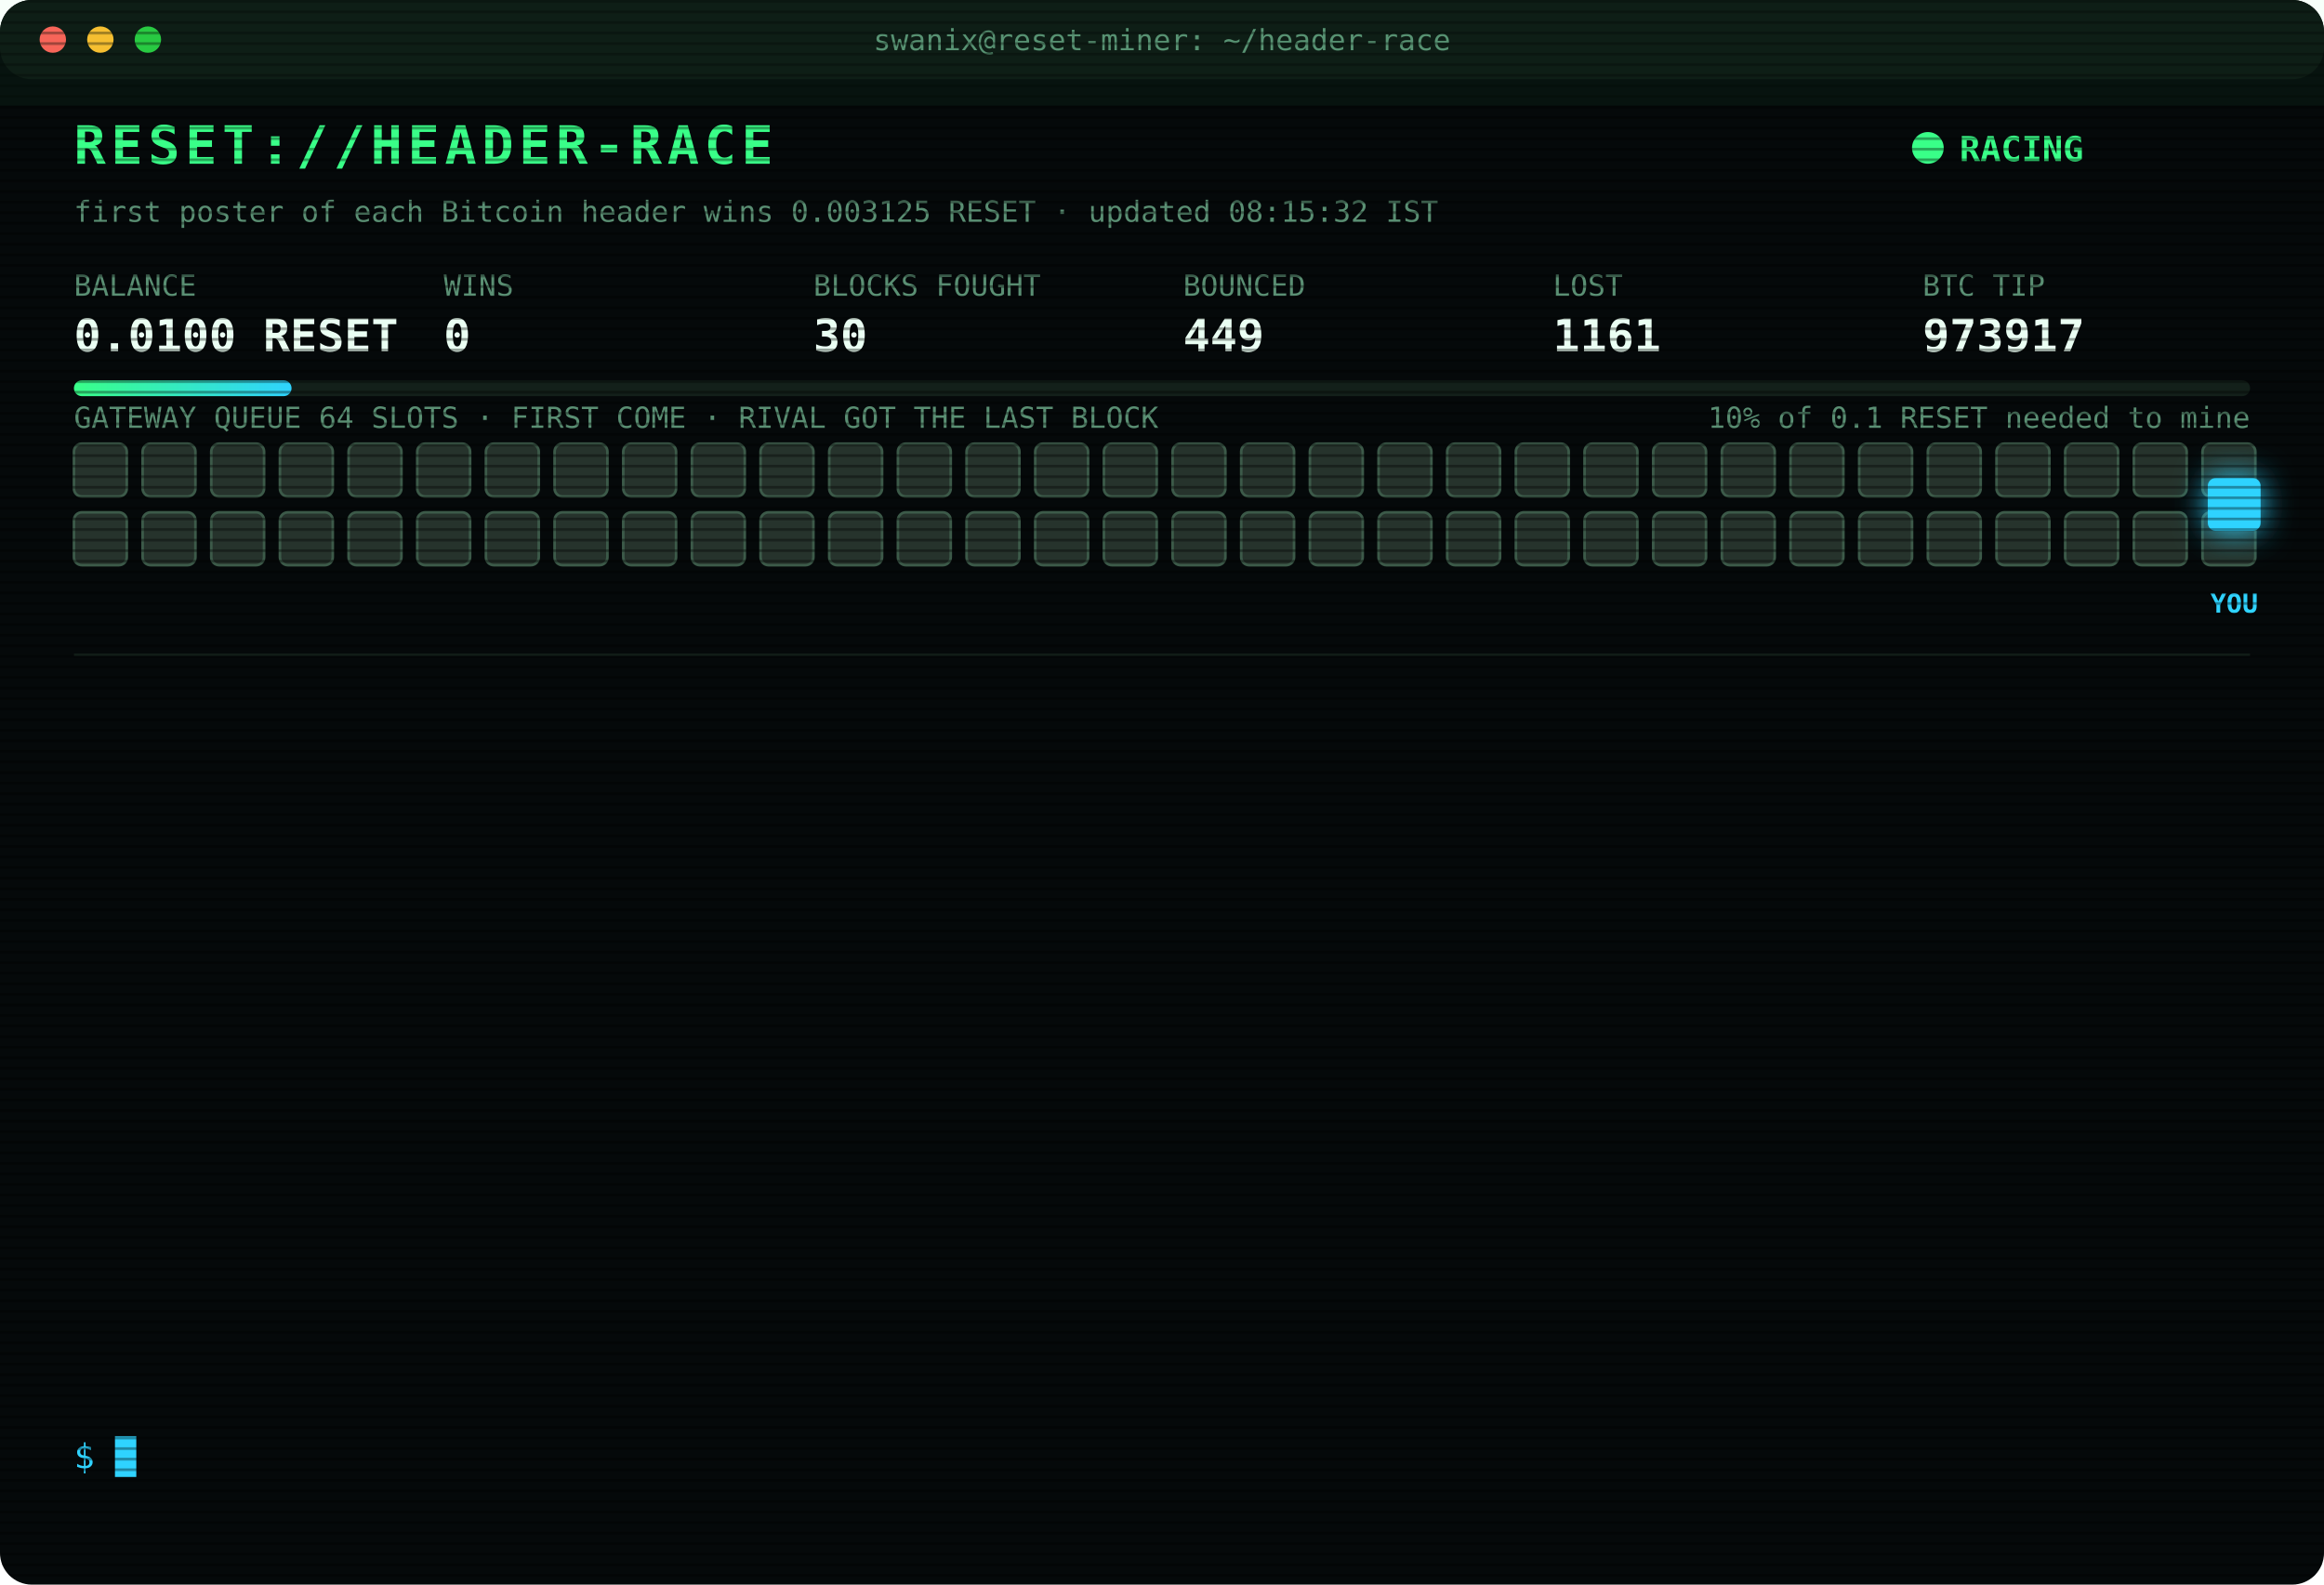
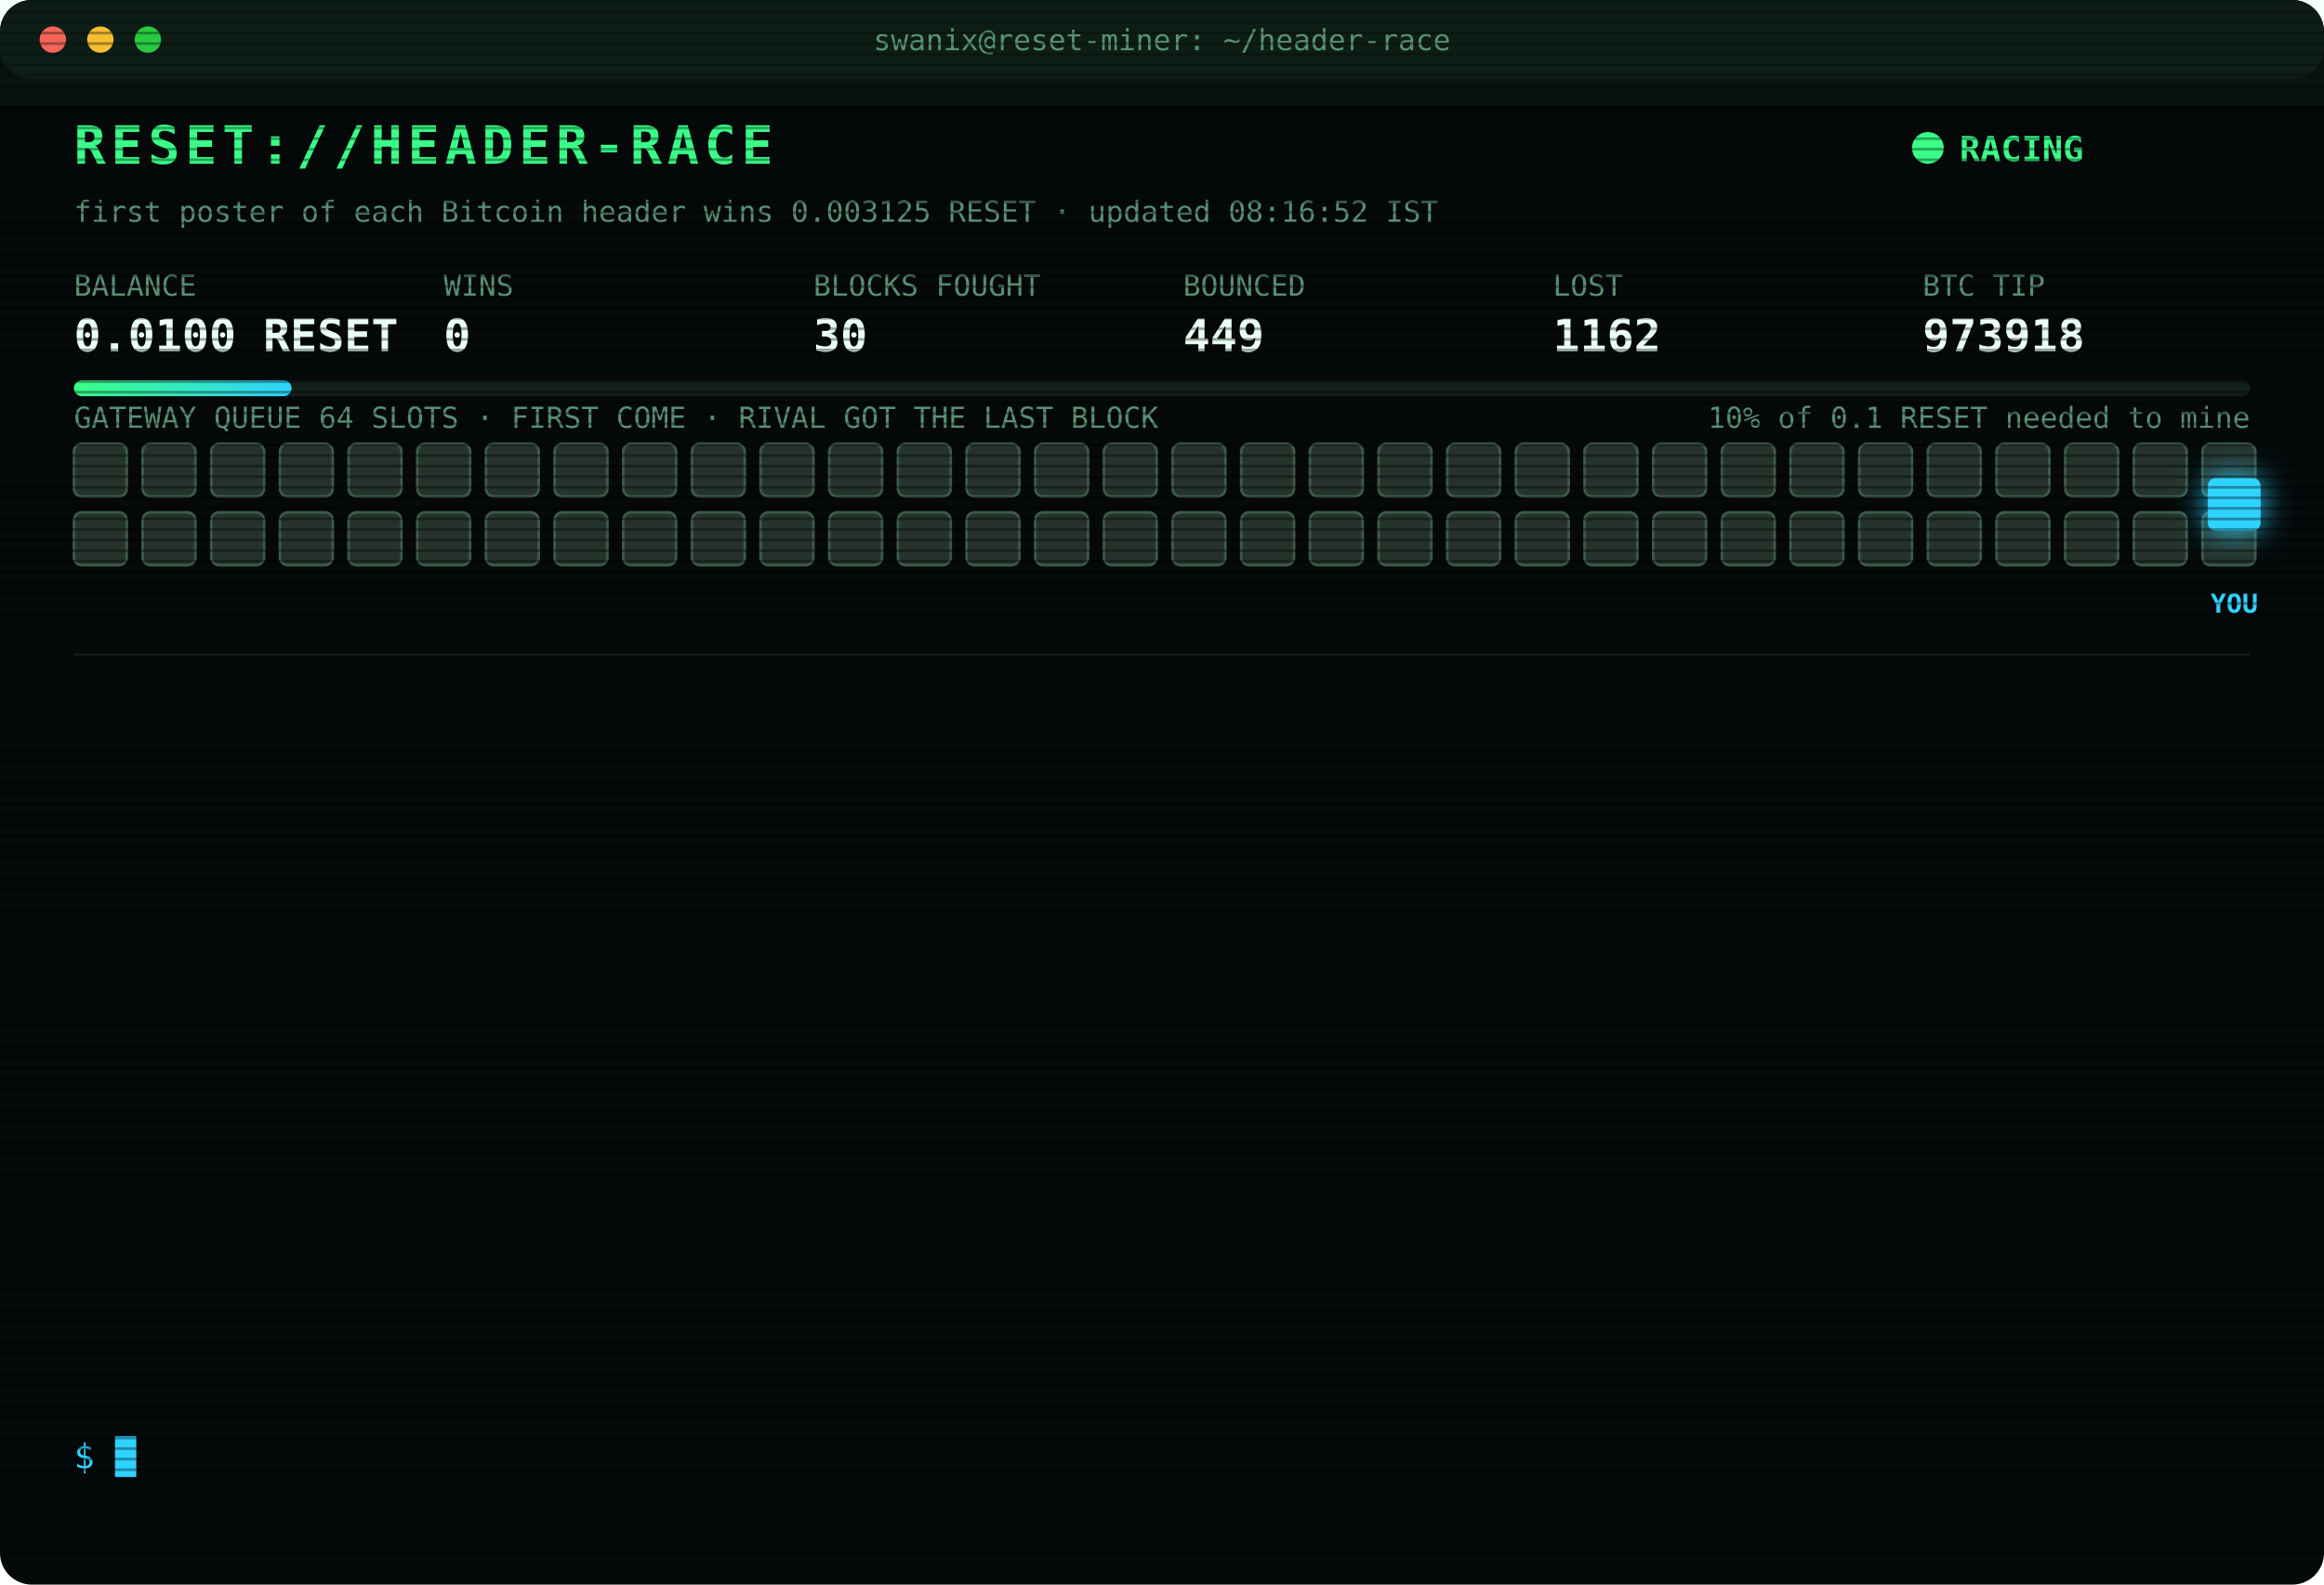
<svg xmlns="http://www.w3.org/2000/svg" width="880" height="600" viewBox="0 0 880 600" font-family="ui-monospace,SFMono-Regular,Menlo,Consolas,monospace">
  <style>
text{font-size:13px;fill:#7CFFB2}
.title{font-size:20px;font-weight:700;fill:#39FF88;letter-spacing:2px;animation:glitch 3s infinite steps(1)}
.sub{fill:#2fd3ff}.k{fill:#5a8f73;font-size:11px}.v{font-size:17px;font-weight:700;fill:#eafff3}
.ts{fill:#3f6b56}.boot{fill:#2fd3ff}.dim{fill:#5a8f73}.bad{fill:#ff4d6d}.warn{fill:#ffd23f}.mag{fill:#ff5cf0}.win{fill:#39FF88;font-weight:700}
.tag{font-size:10px;fill:#2fd3ff;font-weight:700}
.rival{fill:#26332c;stroke:#3c5a49;animation:jam 1.2s infinite alternate}
.idle{fill:#141c18;stroke:#22302a;animation:breathe 4s infinite}
.me{fill:#2fd3ff;filter:drop-shadow(0 0 6px #2fd3ff)}
.hover{animation:nudge 1.1s infinite ease-in-out}.bounce{animation:kick 1.4s infinite}
.ln{opacity:0;animation:in .4s forwards}
.cur{animation:blink 1s infinite steps(1)}
.scan{animation:scan 6s infinite linear}
.led{animation:blink 1.4s infinite}
@keyframes in{from{opacity:0;transform:translateX(-6px)}to{opacity:1;transform:none}}
@keyframes blink{50%{opacity:0}}
@keyframes jam{to{fill:#33463b}}
@keyframes breathe{50%{opacity:.4}}
@keyframes nudge{50%{transform:translateX(-10px)}}
@keyframes kick{0%,100%{transform:none}30%{transform:translateX(-14px)}55%{transform:translateX(10px) translateY(-6px)}}
@keyframes glitch{0%,92%{transform:none}93%{transform:translateX(2px);fill:#ff4d6d}95%{transform:translateX(-2px);fill:#2fd3ff}97%{transform:none}}
@keyframes scan{from{transform:translateY(-40px)}to{transform:translateY(600px)}}
</style>
  <defs>
    <pattern id="sl" width="4" height="4" patternUnits="userSpaceOnUse">
      <rect width="4" height="1" fill="#000" opacity=".35" />
    </pattern>
    <linearGradient id="bar">
      <stop offset="0" stop-color="#39FF88" />
      <stop offset="1" stop-color="#2fd3ff" />
    </linearGradient>
  </defs>
  <rect width="880" height="600" rx="12" fill="#05090a" />
  <rect width="880" height="30" rx="12" fill="#0d1512" />
  <circle cx="20" cy="15" r="5" fill="#ff5f57" />
  <circle cx="38" cy="15" r="5" fill="#febc2e" />
  <circle cx="56" cy="15" r="5" fill="#28c840" />
  <text x="440" y="19" text-anchor="middle" class="k">swanix@reset-miner: ~/header-race</text>
  <text x="28" y="62" class="title">RESET://HEADER-RACE</text>
  <circle class="led" cx="730" cy="56" r="6" fill="#39FF88" />
  <text x="742" y="61" class="win">RACING</text>
-   <text x="28" y="84" class="k">first poster of each Bitcoin header wins 0.003125 RESET · updated 08:15:32 IST</text>
+   <text x="28" y="84" class="k">first poster of each Bitcoin header wins 0.003125 RESET · updated 08:16:52 IST</text>
  <text x="28" y="112" class="k">BALANCE</text>
  <text x="28" y="133" class="v">0.0100 RESET</text>
  <text x="168" y="112" class="k">WINS</text>
  <text x="168" y="133" class="v">0</text>
  <text x="308" y="112" class="k">BLOCKS FOUGHT</text>
  <text x="308" y="133" class="v">30</text>
  <text x="448" y="112" class="k">BOUNCED</text>
  <text x="448" y="133" class="v">449</text>
  <text x="588" y="112" class="k">LOST</text>
-   <text x="588" y="133" class="v">1161</text>
+   <text x="588" y="133" class="v">1162</text>
  <text x="728" y="112" class="k">BTC TIP</text>
-   <text x="728" y="133" class="v">973917</text>
+   <text x="728" y="133" class="v">973918</text>
  <rect x="28" y="144" width="824" height="6" rx="3" fill="#13201a" />
  <rect x="28" y="144" width="82.4" height="6" rx="3" fill="url(#bar)" />
  <text x="852" y="162" text-anchor="end" class="k">10% of 0.1 RESET needed to mine</text>
  <text x="28" y="162" class="k">GATEWAY QUEUE 64 SLOTS · FIRST COME · RIVAL GOT THE LAST BLOCK</text>
  <rect class="rival" x="28" y="168" width="20" height="20" rx="3" style="animation-delay:0.00s" />
  <rect class="rival" x="54" y="168" width="20" height="20" rx="3" style="animation-delay:0.05s" />
  <rect class="rival" x="80" y="168" width="20" height="20" rx="3" style="animation-delay:0.10s" />
  <rect class="rival" x="106" y="168" width="20" height="20" rx="3" style="animation-delay:0.15s" />
  <rect class="rival" x="132" y="168" width="20" height="20" rx="3" style="animation-delay:0.20s" />
  <rect class="rival" x="158" y="168" width="20" height="20" rx="3" style="animation-delay:0.25s" />
  <rect class="rival" x="184" y="168" width="20" height="20" rx="3" style="animation-delay:0.30s" />
  <rect class="rival" x="210" y="168" width="20" height="20" rx="3" style="animation-delay:0.35s" />
  <rect class="rival" x="236" y="168" width="20" height="20" rx="3" style="animation-delay:0.40s" />
  <rect class="rival" x="262" y="168" width="20" height="20" rx="3" style="animation-delay:0.45s" />
  <rect class="rival" x="288" y="168" width="20" height="20" rx="3" style="animation-delay:0.50s" />
  <rect class="rival" x="314" y="168" width="20" height="20" rx="3" style="animation-delay:0.55s" />
  <rect class="rival" x="340" y="168" width="20" height="20" rx="3" style="animation-delay:0.60s" />
  <rect class="rival" x="366" y="168" width="20" height="20" rx="3" style="animation-delay:0.65s" />
  <rect class="rival" x="392" y="168" width="20" height="20" rx="3" style="animation-delay:0.70s" />
  <rect class="rival" x="418" y="168" width="20" height="20" rx="3" style="animation-delay:0.75s" />
  <rect class="rival" x="444" y="168" width="20" height="20" rx="3" style="animation-delay:0.80s" />
  <rect class="rival" x="470" y="168" width="20" height="20" rx="3" style="animation-delay:0.85s" />
  <rect class="rival" x="496" y="168" width="20" height="20" rx="3" style="animation-delay:0.90s" />
  <rect class="rival" x="522" y="168" width="20" height="20" rx="3" style="animation-delay:0.95s" />
  <rect class="rival" x="548" y="168" width="20" height="20" rx="3" style="animation-delay:1.00s" />
  <rect class="rival" x="574" y="168" width="20" height="20" rx="3" style="animation-delay:1.05s" />
  <rect class="rival" x="600" y="168" width="20" height="20" rx="3" style="animation-delay:1.10s" />
  <rect class="rival" x="626" y="168" width="20" height="20" rx="3" style="animation-delay:1.15s" />
  <rect class="rival" x="652" y="168" width="20" height="20" rx="3" style="animation-delay:1.20s" />
  <rect class="rival" x="678" y="168" width="20" height="20" rx="3" style="animation-delay:1.25s" />
  <rect class="rival" x="704" y="168" width="20" height="20" rx="3" style="animation-delay:1.30s" />
  <rect class="rival" x="730" y="168" width="20" height="20" rx="3" style="animation-delay:1.35s" />
  <rect class="rival" x="756" y="168" width="20" height="20" rx="3" style="animation-delay:1.40s" />
  <rect class="rival" x="782" y="168" width="20" height="20" rx="3" style="animation-delay:1.45s" />
  <rect class="rival" x="808" y="168" width="20" height="20" rx="3" style="animation-delay:1.50s" />
  <rect class="rival" x="834" y="168" width="20" height="20" rx="3" style="animation-delay:1.55s" />
  <rect class="rival" x="28" y="194" width="20" height="20" rx="3" style="animation-delay:1.60s" />
  <rect class="rival" x="54" y="194" width="20" height="20" rx="3" style="animation-delay:1.65s" />
  <rect class="rival" x="80" y="194" width="20" height="20" rx="3" style="animation-delay:1.70s" />
  <rect class="rival" x="106" y="194" width="20" height="20" rx="3" style="animation-delay:1.75s" />
  <rect class="rival" x="132" y="194" width="20" height="20" rx="3" style="animation-delay:1.80s" />
  <rect class="rival" x="158" y="194" width="20" height="20" rx="3" style="animation-delay:1.85s" />
  <rect class="rival" x="184" y="194" width="20" height="20" rx="3" style="animation-delay:1.90s" />
  <rect class="rival" x="210" y="194" width="20" height="20" rx="3" style="animation-delay:1.95s" />
  <rect class="rival" x="236" y="194" width="20" height="20" rx="3" style="animation-delay:2.00s" />
  <rect class="rival" x="262" y="194" width="20" height="20" rx="3" style="animation-delay:2.05s" />
  <rect class="rival" x="288" y="194" width="20" height="20" rx="3" style="animation-delay:2.10s" />
  <rect class="rival" x="314" y="194" width="20" height="20" rx="3" style="animation-delay:2.15s" />
  <rect class="rival" x="340" y="194" width="20" height="20" rx="3" style="animation-delay:2.20s" />
  <rect class="rival" x="366" y="194" width="20" height="20" rx="3" style="animation-delay:2.25s" />
  <rect class="rival" x="392" y="194" width="20" height="20" rx="3" style="animation-delay:2.30s" />
  <rect class="rival" x="418" y="194" width="20" height="20" rx="3" style="animation-delay:2.35s" />
  <rect class="rival" x="444" y="194" width="20" height="20" rx="3" style="animation-delay:2.40s" />
  <rect class="rival" x="470" y="194" width="20" height="20" rx="3" style="animation-delay:2.45s" />
  <rect class="rival" x="496" y="194" width="20" height="20" rx="3" style="animation-delay:2.50s" />
  <rect class="rival" x="522" y="194" width="20" height="20" rx="3" style="animation-delay:2.55s" />
  <rect class="rival" x="548" y="194" width="20" height="20" rx="3" style="animation-delay:2.60s" />
  <rect class="rival" x="574" y="194" width="20" height="20" rx="3" style="animation-delay:2.65s" />
  <rect class="rival" x="600" y="194" width="20" height="20" rx="3" style="animation-delay:2.70s" />
  <rect class="rival" x="626" y="194" width="20" height="20" rx="3" style="animation-delay:2.75s" />
  <rect class="rival" x="652" y="194" width="20" height="20" rx="3" style="animation-delay:2.80s" />
  <rect class="rival" x="678" y="194" width="20" height="20" rx="3" style="animation-delay:2.85s" />
  <rect class="rival" x="704" y="194" width="20" height="20" rx="3" style="animation-delay:2.90s" />
  <rect class="rival" x="730" y="194" width="20" height="20" rx="3" style="animation-delay:2.95s" />
  <rect class="rival" x="756" y="194" width="20" height="20" rx="3" style="animation-delay:3.00s" />
  <rect class="rival" x="782" y="194" width="20" height="20" rx="3" style="animation-delay:3.05s" />
  <rect class="rival" x="808" y="194" width="20" height="20" rx="3" style="animation-delay:3.10s" />
  <rect class="rival" x="834" y="194" width="20" height="20" rx="3" style="animation-delay:3.15s" />
  <g class="hover">
    <rect class="me" x="836" y="181" width="20" height="20" rx="3" />
    <text class="tag" x="846" y="232" text-anchor="middle">YOU</text>
  </g>
  <line x1="28" x2="852" y1="248" y2="248" stroke="#13201a" />
  <g class="ln" style="animation-delay:0.40s">
-     <text x="28" y="270" class="ts">07:07:24</text>
-     <text x="104" y="270" class="bad">[LOST] #973906 taken by a rival miner</text>
+     <text x="28" y="270" class="ts">07:10:13</text>
+     <text x="104" y="270" class="bad">[LOST] #973907 taken by a rival miner</text>
  </g>
  <g class="ln" style="animation-delay:0.65s">
-     <text x="28" y="292" class="ts">07:10:13</text>
-     <text x="104" y="292" class="bad">[LOST] #973907 taken by a rival miner</text>
+     <text x="28" y="292" class="ts">07:11:10</text>
+     <text x="104" y="292" class="bad">[LOST] #973908 taken by a rival miner</text>
  </g>
  <g class="ln" style="animation-delay:0.90s">
-     <text x="28" y="314" class="ts">07:11:10</text>
-     <text x="104" y="314" class="bad">[LOST] #973908 taken by a rival miner</text>
+     <text x="28" y="314" class="ts">07:12:57</text>
+     <text x="104" y="314" class="bad">[LOST] #973909 taken by a rival miner</text>
  </g>
  <g class="ln" style="animation-delay:1.15s">
-     <text x="28" y="336" class="ts">07:12:57</text>
-     <text x="104" y="336" class="bad">[LOST] #973909 taken by a rival miner</text>
+     <text x="28" y="336" class="ts">07:14:35</text>
+     <text x="104" y="336" class="bad">[GATEWAY DOWN] no response · 5001ms</text>
  </g>
  <g class="ln" style="animation-delay:1.40s">
-     <text x="28" y="358" class="ts">07:14:35</text>
-     <text x="104" y="358" class="bad">[GATEWAY DOWN] no response · 5001ms</text>
+     <text x="28" y="358" class="ts">07:19:46</text>
+     <text x="104" y="358" class="bad">[LOST] #973910 taken by a rival miner</text>
  </g>
  <g class="ln" style="animation-delay:1.65s">
-     <text x="28" y="380" class="ts">07:19:46</text>
-     <text x="104" y="380" class="bad">[LOST] #973910 taken by a rival miner</text>
+     <text x="28" y="380" class="ts">07:24:33</text>
+     <text x="104" y="380" class="bad">[LOST] #973911 taken by a rival miner</text>
  </g>
  <g class="ln" style="animation-delay:1.90s">
-     <text x="28" y="402" class="ts">07:24:33</text>
-     <text x="104" y="402" class="bad">[LOST] #973911 taken by a rival miner</text>
+     <text x="28" y="402" class="ts">07:48:17</text>
+     <text x="104" y="402" class="bad">[LOST] #973912 taken by a rival miner</text>
  </g>
  <g class="ln" style="animation-delay:2.15s">
-     <text x="28" y="424" class="ts">07:48:17</text>
-     <text x="104" y="424" class="bad">[LOST] #973912 taken by a rival miner</text>
+     <text x="28" y="424" class="ts">07:50:34</text>
+     <text x="104" y="424" class="bad">[LOST] #973913 taken by a rival miner</text>
  </g>
  <g class="ln" style="animation-delay:2.40s">
-     <text x="28" y="446" class="ts">07:50:34</text>
-     <text x="104" y="446" class="bad">[LOST] #973913 taken by a rival miner</text>
+     <text x="28" y="446" class="ts">07:54:35</text>
+     <text x="104" y="446" class="bad">[LOST] #973914 taken by a rival miner</text>
  </g>
  <g class="ln" style="animation-delay:2.65s">
-     <text x="28" y="468" class="ts">07:54:35</text>
-     <text x="104" y="468" class="bad">[LOST] #973914 taken by a rival miner</text>
+     <text x="28" y="468" class="ts">08:07:54</text>
+     <text x="104" y="468" class="bad">[LOST] #973915 taken by a rival miner</text>
  </g>
  <g class="ln" style="animation-delay:2.90s">
-     <text x="28" y="490" class="ts">08:07:54</text>
-     <text x="104" y="490" class="bad">[LOST] #973915 taken by a rival miner</text>
+     <text x="28" y="490" class="ts">08:13:48</text>
+     <text x="104" y="490" class="bad">[LOST] #973916 taken by a rival miner</text>
  </g>
  <g class="ln" style="animation-delay:3.15s">
-     <text x="28" y="512" class="ts">08:13:48</text>
-     <text x="104" y="512" class="bad">[LOST] #973916 taken by a rival miner</text>
+     <text x="28" y="512" class="ts">08:14:50</text>
+     <text x="104" y="512" class="bad">[LOST] #973917 taken by a rival miner</text>
  </g>
  <g class="ln" style="animation-delay:3.40s">
-     <text x="28" y="534" class="ts">08:14:50</text>
-     <text x="104" y="534" class="bad">[LOST] #973917 taken by a rival miner</text>
+     <text x="28" y="534" class="ts">08:16:52</text>
+     <text x="104" y="534" class="bad">[LOST] #973918 taken by a rival miner</text>
  </g>
  <text x="28" y="556" class="sub">$ <tspan class="cur">█</tspan>
  </text>
  <rect width="880" height="600" rx="12" fill="url(#sl)" pointer-events="none" />
  <rect class="scan" width="880" height="40" fill="#39FF88" opacity=".04" />
</svg>
